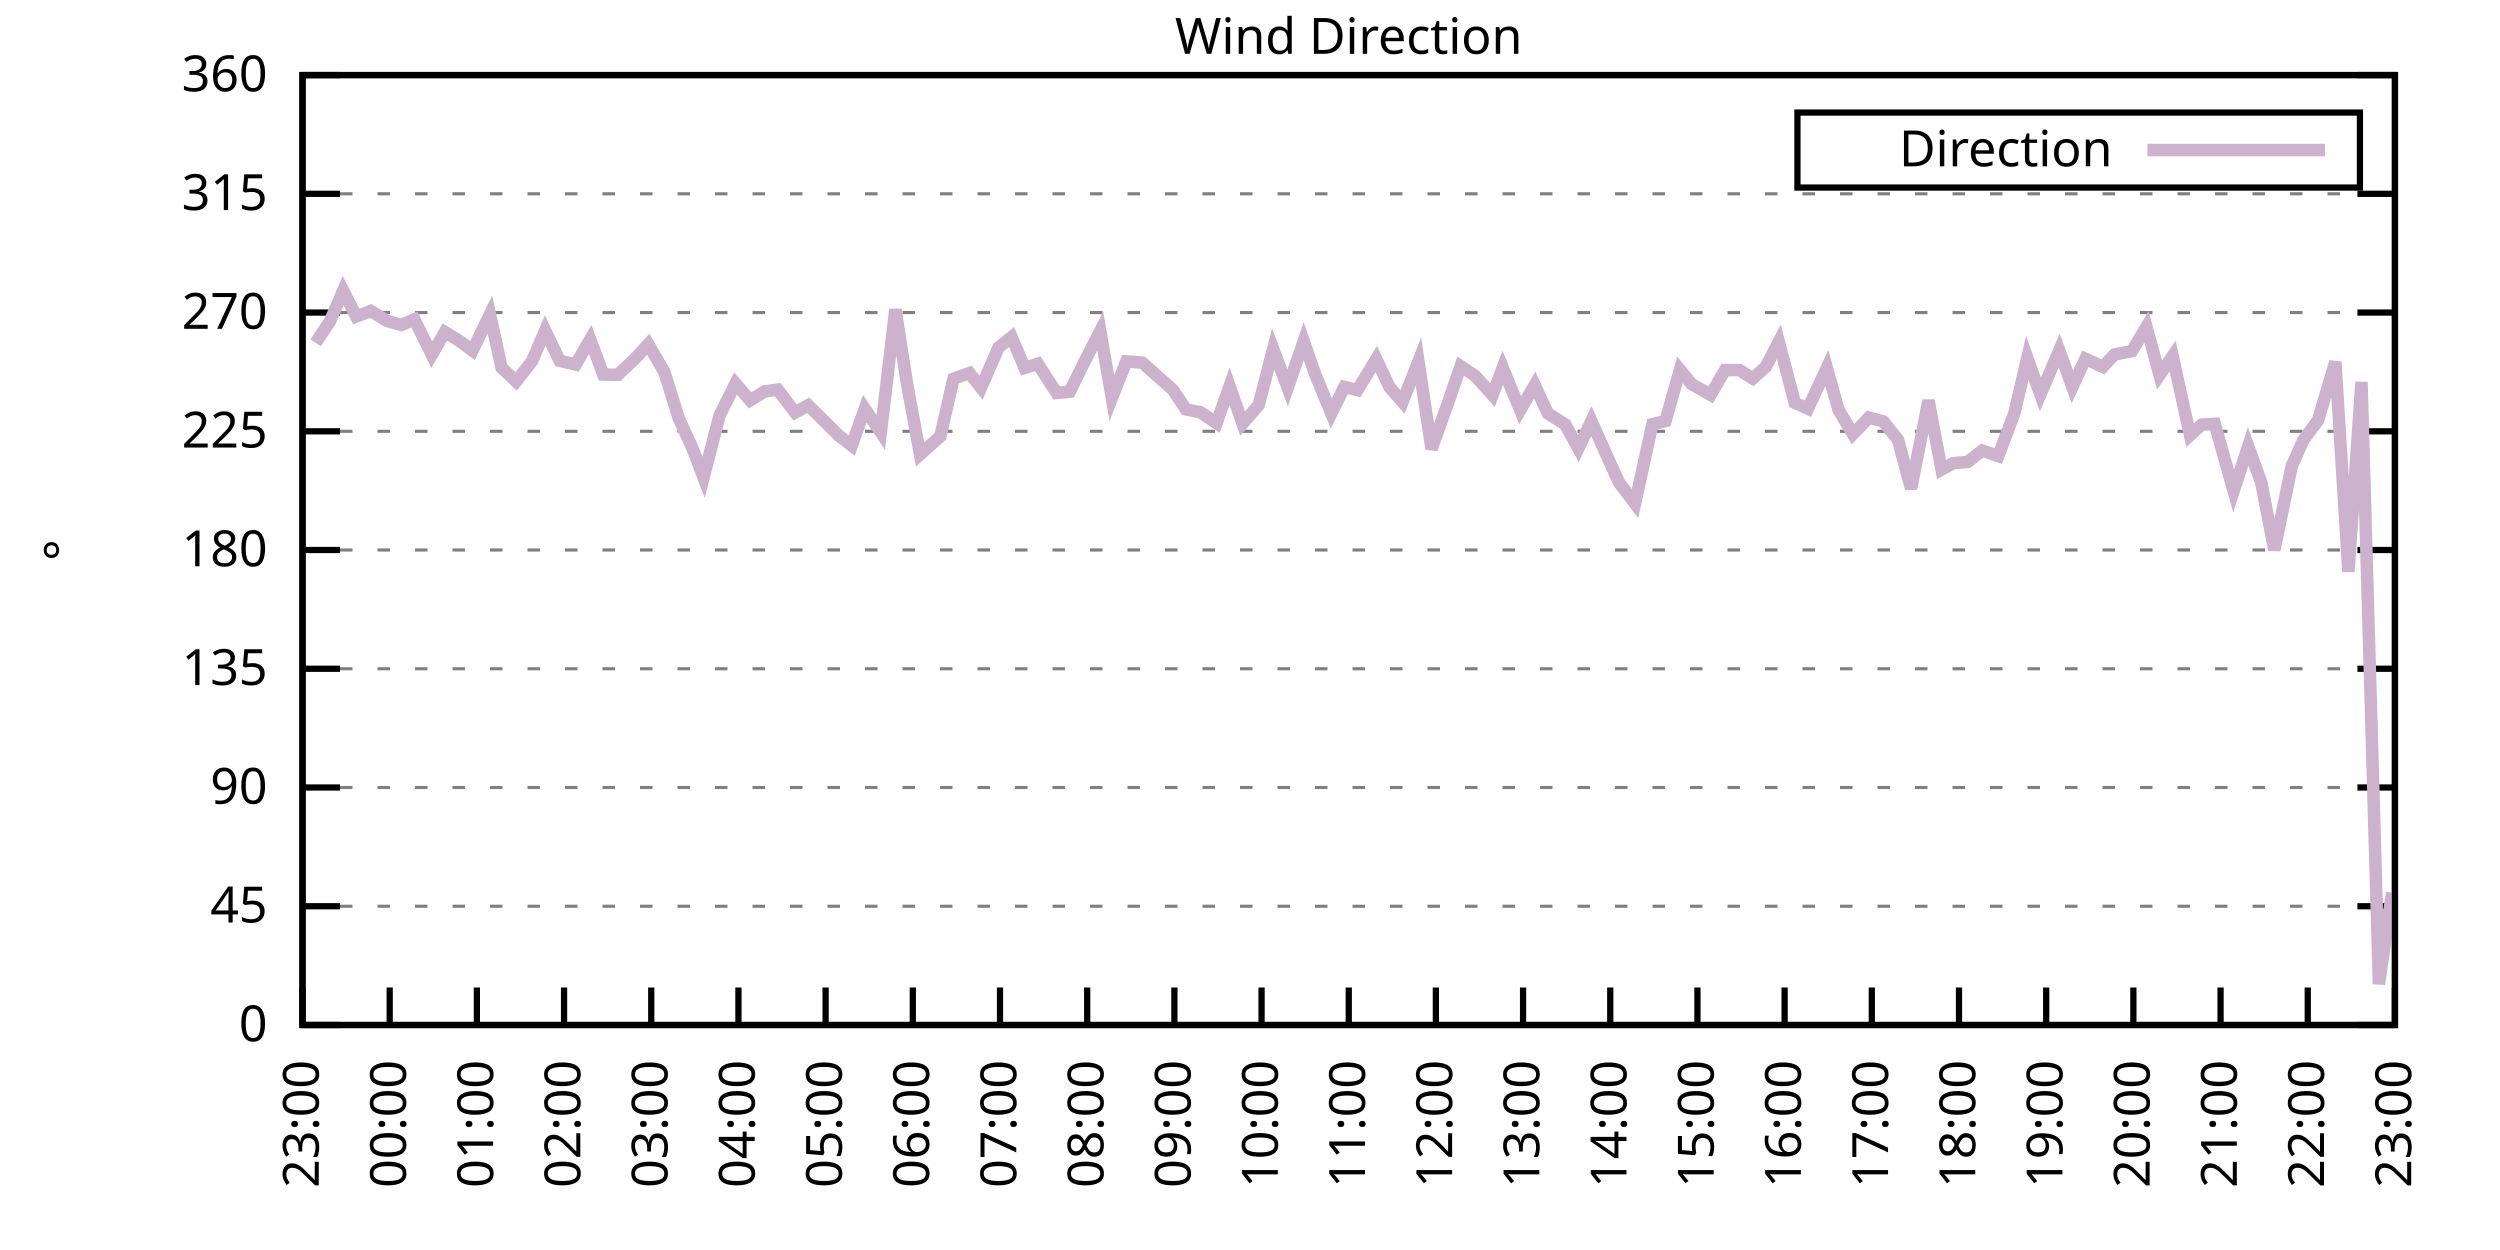
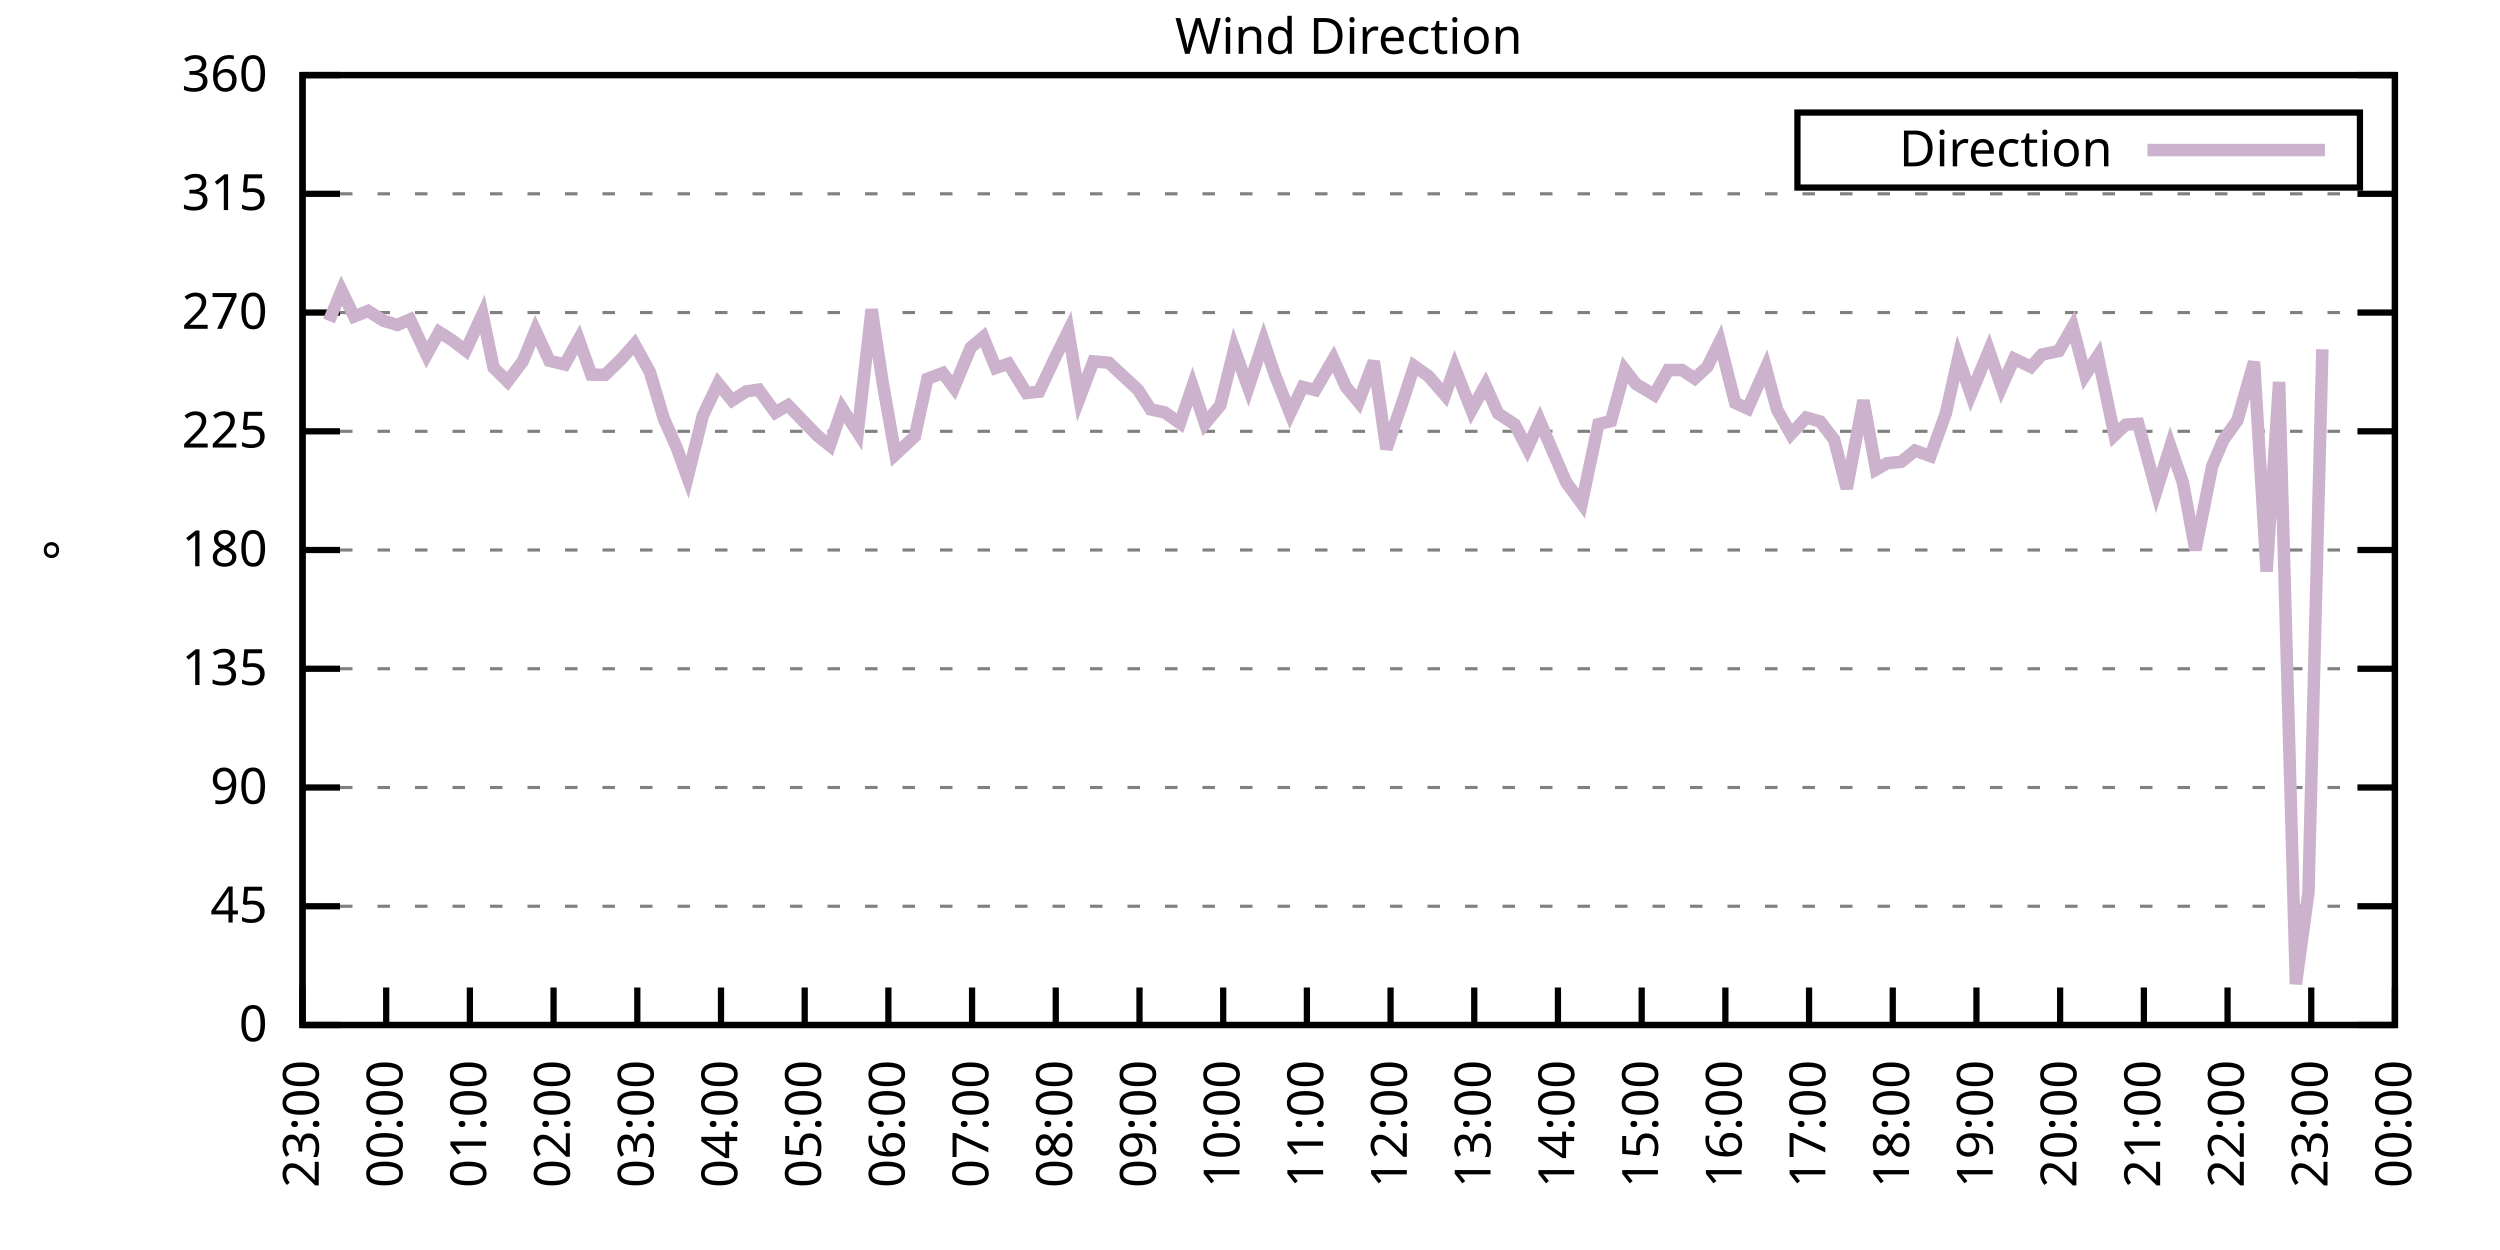
<svg xmlns="http://www.w3.org/2000/svg" xmlns:xlink="http://www.w3.org/1999/xlink" width="400" height="200" viewBox="0 0 400 200">
  <g id="gnuplot_canvas">
    <rect x="0" y="0" width="400" height="200" fill="none" />
    <defs>
      <circle id="gpDot" r="0.5" stroke-width="0.5" stroke="currentColor" />
      <path id="gpPt0" stroke-width="0.333" stroke="currentColor" d="M-1,0 h2 M0,-1 v2" />
      <path id="gpPt1" stroke-width="0.333" stroke="currentColor" d="M-1,-1 L1,1 M1,-1 L-1,1" />
      <path id="gpPt2" stroke-width="0.333" stroke="currentColor" d="M-1,0 L1,0 M0,-1 L0,1 M-1,-1 L1,1 M-1,1 L1,-1" />
      <rect id="gpPt3" stroke-width="0.333" stroke="currentColor" x="-1" y="-1" width="2" height="2" />
      <rect id="gpPt4" stroke-width="0.333" stroke="currentColor" fill="currentColor" x="-1" y="-1" width="2" height="2" />
      <circle id="gpPt5" stroke-width="0.333" stroke="currentColor" cx="0" cy="0" r="1" />
      <use xlink:href="#gpPt5" id="gpPt6" fill="currentColor" stroke="none" />
      <path id="gpPt7" stroke-width="0.333" stroke="currentColor" d="M0,-1.33 L-1.33,0.67 L1.33,0.67 z" />
      <use xlink:href="#gpPt7" id="gpPt8" fill="currentColor" stroke="none" />
      <use xlink:href="#gpPt7" id="gpPt9" stroke="currentColor" transform="rotate(180)" />
      <use xlink:href="#gpPt9" id="gpPt10" fill="currentColor" stroke="none" />
      <use xlink:href="#gpPt3" id="gpPt11" stroke="currentColor" transform="rotate(45)" />
      <use xlink:href="#gpPt11" id="gpPt12" fill="currentColor" stroke="none" />
      <path id="gpPt13" stroke-width="0.333" stroke="currentColor" d="M0,1.330 L1.265,0.411 L0.782,-1.067 L-0.782,-1.076 L-1.265,0.411 z" />
      <use xlink:href="#gpPt13" id="gpPt14" fill="currentColor" stroke="none" />
      <filter id="textbox" filterUnits="objectBoundingBox" x="0" y="0" height="1" width="1">
        <feFlood flood-color="white" flood-opacity="1" result="bgnd" />
        <feComposite in="SourceGraphic" in2="bgnd" operator="atop" />
      </filter>
      <filter id="greybox" filterUnits="objectBoundingBox" x="0" y="0" height="1" width="1">
        <feFlood flood-color="lightgrey" flood-opacity="1" result="grey" />
        <feComposite in="SourceGraphic" in2="grey" operator="atop" />
      </filter>
    </defs>
    <g fill="none" color="white" stroke="currentColor" stroke-width="1.00" stroke-linecap="butt" stroke-linejoin="miter">
</g>
    <g fill="none" color="black" stroke="currentColor" stroke-width="1.00" stroke-linecap="butt" stroke-linejoin="miter">
      <g stroke="none" shape-rendering="crispEdges">
        <polygon fill="rgb(255, 255, 255)" points="48.40,164.00 383.18,164.00 383.18,12.02 48.40,12.02 " />
      </g>
    </g>
    <g fill="none" color="black" stroke="currentColor" stroke-width="1.00" stroke-linecap="butt" stroke-linejoin="miter">
</g>
    <g fill="none" color="black" stroke="black" stroke-width="0.50" stroke-linecap="butt" stroke-linejoin="miter">
</g>
    <g fill="none" color="gray" stroke="currentColor" stroke-width="0.50" stroke-linecap="butt" stroke-linejoin="miter">
      <path stroke="gray" stroke-dasharray="2,4" class="gridline" d="M48.40,164.00 L383.19,164.00  " />
    </g>
    <g fill="none" color="gray" stroke="gray" stroke-width="1.00" stroke-linecap="butt" stroke-linejoin="miter">
</g>
    <g fill="none" color="black" stroke="currentColor" stroke-width="1.00" stroke-linecap="butt" stroke-linejoin="miter">
      <path stroke="black" d="M48.40,164.00 L54.40,164.00 M383.19,164.00 L377.19,164.00  " />
      <g transform="translate(42.80,166.60)" stroke="none" fill="black" font-family="Sans" font-size="8.00" text-anchor="end">
        <text>
          <tspan font-family="Sans"> 0</tspan>
        </text>
      </g>
    </g>
    <g fill="none" color="black" stroke="currentColor" stroke-width="1.00" stroke-linecap="butt" stroke-linejoin="miter">
</g>
    <g fill="none" color="black" stroke="black" stroke-width="0.50" stroke-linecap="butt" stroke-linejoin="miter">
</g>
    <g fill="none" color="gray" stroke="currentColor" stroke-width="0.50" stroke-linecap="butt" stroke-linejoin="miter">
      <path stroke="gray" stroke-dasharray="2,4" class="gridline" d="M48.40,145.00 L383.19,145.00  " />
    </g>
    <g fill="none" color="gray" stroke="gray" stroke-width="1.00" stroke-linecap="butt" stroke-linejoin="miter">
</g>
    <g fill="none" color="black" stroke="currentColor" stroke-width="1.00" stroke-linecap="butt" stroke-linejoin="miter">
      <path stroke="black" d="M48.40,145.00 L54.40,145.00 M383.19,145.00 L377.19,145.00  " />
      <g transform="translate(42.80,147.60)" stroke="none" fill="black" font-family="Sans" font-size="8.00" text-anchor="end">
        <text>
          <tspan font-family="Sans"> 45</tspan>
        </text>
      </g>
    </g>
    <g fill="none" color="black" stroke="currentColor" stroke-width="1.00" stroke-linecap="butt" stroke-linejoin="miter">
</g>
    <g fill="none" color="black" stroke="black" stroke-width="0.50" stroke-linecap="butt" stroke-linejoin="miter">
</g>
    <g fill="none" color="gray" stroke="currentColor" stroke-width="0.50" stroke-linecap="butt" stroke-linejoin="miter">
      <path stroke="gray" stroke-dasharray="2,4" class="gridline" d="M48.40,126.00 L383.19,126.00  " />
    </g>
    <g fill="none" color="gray" stroke="gray" stroke-width="1.00" stroke-linecap="butt" stroke-linejoin="miter">
</g>
    <g fill="none" color="black" stroke="currentColor" stroke-width="1.00" stroke-linecap="butt" stroke-linejoin="miter">
      <path stroke="black" d="M48.40,126.00 L54.40,126.00 M383.19,126.00 L377.19,126.00  " />
      <g transform="translate(42.80,128.60)" stroke="none" fill="black" font-family="Sans" font-size="8.00" text-anchor="end">
        <text>
          <tspan font-family="Sans"> 90</tspan>
        </text>
      </g>
    </g>
    <g fill="none" color="black" stroke="currentColor" stroke-width="1.00" stroke-linecap="butt" stroke-linejoin="miter">
</g>
    <g fill="none" color="black" stroke="black" stroke-width="0.50" stroke-linecap="butt" stroke-linejoin="miter">
</g>
    <g fill="none" color="gray" stroke="currentColor" stroke-width="0.50" stroke-linecap="butt" stroke-linejoin="miter">
      <path stroke="gray" stroke-dasharray="2,4" class="gridline" d="M48.40,107.00 L383.19,107.00  " />
    </g>
    <g fill="none" color="gray" stroke="gray" stroke-width="1.00" stroke-linecap="butt" stroke-linejoin="miter">
</g>
    <g fill="none" color="black" stroke="currentColor" stroke-width="1.00" stroke-linecap="butt" stroke-linejoin="miter">
      <path stroke="black" d="M48.40,107.00 L54.40,107.00 M383.19,107.00 L377.19,107.00  " />
      <g transform="translate(42.80,109.60)" stroke="none" fill="black" font-family="Sans" font-size="8.00" text-anchor="end">
        <text>
          <tspan font-family="Sans"> 135</tspan>
        </text>
      </g>
    </g>
    <g fill="none" color="black" stroke="currentColor" stroke-width="1.00" stroke-linecap="butt" stroke-linejoin="miter">
</g>
    <g fill="none" color="black" stroke="black" stroke-width="0.50" stroke-linecap="butt" stroke-linejoin="miter">
</g>
    <g fill="none" color="gray" stroke="currentColor" stroke-width="0.50" stroke-linecap="butt" stroke-linejoin="miter">
      <path stroke="gray" stroke-dasharray="2,4" class="gridline" d="M48.40,88.00 L383.19,88.00  " />
    </g>
    <g fill="none" color="gray" stroke="gray" stroke-width="1.00" stroke-linecap="butt" stroke-linejoin="miter">
</g>
    <g fill="none" color="black" stroke="currentColor" stroke-width="1.00" stroke-linecap="butt" stroke-linejoin="miter">
      <path stroke="black" d="M48.40,88.00 L54.40,88.00 M383.19,88.00 L377.19,88.00  " />
      <g transform="translate(42.80,90.60)" stroke="none" fill="black" font-family="Sans" font-size="8.00" text-anchor="end">
        <text>
          <tspan font-family="Sans"> 180</tspan>
        </text>
      </g>
    </g>
    <g fill="none" color="black" stroke="currentColor" stroke-width="1.00" stroke-linecap="butt" stroke-linejoin="miter">
</g>
    <g fill="none" color="black" stroke="black" stroke-width="0.50" stroke-linecap="butt" stroke-linejoin="miter">
</g>
    <g fill="none" color="gray" stroke="currentColor" stroke-width="0.50" stroke-linecap="butt" stroke-linejoin="miter">
      <path stroke="gray" stroke-dasharray="2,4" class="gridline" d="M48.40,69.01 L383.19,69.01  " />
    </g>
    <g fill="none" color="gray" stroke="gray" stroke-width="1.00" stroke-linecap="butt" stroke-linejoin="miter">
</g>
    <g fill="none" color="black" stroke="currentColor" stroke-width="1.00" stroke-linecap="butt" stroke-linejoin="miter">
      <path stroke="black" d="M48.40,69.01 L54.40,69.01 M383.19,69.01 L377.19,69.01  " />
      <g transform="translate(42.80,71.61)" stroke="none" fill="black" font-family="Sans" font-size="8.00" text-anchor="end">
        <text>
          <tspan font-family="Sans"> 225</tspan>
        </text>
      </g>
    </g>
    <g fill="none" color="black" stroke="currentColor" stroke-width="1.00" stroke-linecap="butt" stroke-linejoin="miter">
</g>
    <g fill="none" color="black" stroke="black" stroke-width="0.50" stroke-linecap="butt" stroke-linejoin="miter">
</g>
    <g fill="none" color="gray" stroke="currentColor" stroke-width="0.50" stroke-linecap="butt" stroke-linejoin="miter">
      <path stroke="gray" stroke-dasharray="2,4" class="gridline" d="M48.40,50.01 L383.19,50.01  " />
    </g>
    <g fill="none" color="gray" stroke="gray" stroke-width="1.00" stroke-linecap="butt" stroke-linejoin="miter">
</g>
    <g fill="none" color="black" stroke="currentColor" stroke-width="1.00" stroke-linecap="butt" stroke-linejoin="miter">
      <path stroke="black" d="M48.40,50.01 L54.40,50.01 M383.19,50.01 L377.19,50.01  " />
      <g transform="translate(42.80,52.61)" stroke="none" fill="black" font-family="Sans" font-size="8.00" text-anchor="end">
        <text>
          <tspan font-family="Sans"> 270</tspan>
        </text>
      </g>
    </g>
    <g fill="none" color="black" stroke="currentColor" stroke-width="1.00" stroke-linecap="butt" stroke-linejoin="miter">
</g>
    <g fill="none" color="black" stroke="black" stroke-width="0.50" stroke-linecap="butt" stroke-linejoin="miter">
</g>
    <g fill="none" color="gray" stroke="currentColor" stroke-width="0.50" stroke-linecap="butt" stroke-linejoin="miter">
      <path stroke="gray" stroke-dasharray="2,4" class="gridline" d="M48.40,31.01 L383.19,31.01  " />
    </g>
    <g fill="none" color="gray" stroke="gray" stroke-width="1.00" stroke-linecap="butt" stroke-linejoin="miter">
</g>
    <g fill="none" color="black" stroke="currentColor" stroke-width="1.00" stroke-linecap="butt" stroke-linejoin="miter">
      <path stroke="black" d="M48.40,31.01 L54.40,31.01 M383.19,31.01 L377.19,31.01  " />
      <g transform="translate(42.80,33.61)" stroke="none" fill="black" font-family="Sans" font-size="8.00" text-anchor="end">
        <text>
          <tspan font-family="Sans"> 315</tspan>
        </text>
      </g>
    </g>
    <g fill="none" color="black" stroke="currentColor" stroke-width="1.00" stroke-linecap="butt" stroke-linejoin="miter">
</g>
    <g fill="none" color="black" stroke="black" stroke-width="0.50" stroke-linecap="butt" stroke-linejoin="miter">
</g>
    <g fill="none" color="gray" stroke="currentColor" stroke-width="0.50" stroke-linecap="butt" stroke-linejoin="miter">
      <path stroke="gray" stroke-dasharray="2,4" class="gridline" d="M48.40,12.01 L383.19,12.01  " />
    </g>
    <g fill="none" color="gray" stroke="gray" stroke-width="1.00" stroke-linecap="butt" stroke-linejoin="miter">
</g>
    <g fill="none" color="black" stroke="currentColor" stroke-width="1.00" stroke-linecap="butt" stroke-linejoin="miter">
      <path stroke="black" d="M48.40,12.01 L54.40,12.01 M383.19,12.01 L377.19,12.01  " />
      <g transform="translate(42.80,14.61)" stroke="none" fill="black" font-family="Sans" font-size="8.00" text-anchor="end">
        <text>
          <tspan font-family="Sans"> 360</tspan>
        </text>
      </g>
    </g>
    <g fill="none" color="black" stroke="currentColor" stroke-width="1.00" stroke-linecap="butt" stroke-linejoin="miter">
      <path stroke="black" d="M48.40,164.00 L48.40,158.00  " />
      <g transform="translate(51.00,169.60) rotate(270.00)" stroke="none" fill="black" font-family="Sans" font-size="8.00" text-anchor="end">
        <text>
          <tspan font-family="Sans">23:00</tspan>
        </text>
      </g>
    </g>
    <g fill="none" color="black" stroke="currentColor" stroke-width="1.00" stroke-linecap="butt" stroke-linejoin="miter">
-       <path stroke="black" d="M62.35,164.00 L62.35,158.00  " />
-       <g transform="translate(64.95,169.60) rotate(270.00)" stroke="none" fill="black" font-family="Sans" font-size="8.00" text-anchor="end">
+       <path stroke="black" d="M61.79,164.00 L61.79,158.00  " />
+       <g transform="translate(64.39,169.60) rotate(270.00)" stroke="none" fill="black" font-family="Sans" font-size="8.00" text-anchor="end">
        <text>
          <tspan font-family="Sans">00:00</tspan>
        </text>
      </g>
    </g>
    <g fill="none" color="black" stroke="currentColor" stroke-width="1.00" stroke-linecap="butt" stroke-linejoin="miter">
-       <path stroke="black" d="M76.30,164.00 L76.30,158.00  " />
-       <g transform="translate(78.90,169.60) rotate(270.00)" stroke="none" fill="black" font-family="Sans" font-size="8.00" text-anchor="end">
+       <path stroke="black" d="M75.18,164.00 L75.18,158.00  " />
+       <g transform="translate(77.78,169.60) rotate(270.00)" stroke="none" fill="black" font-family="Sans" font-size="8.00" text-anchor="end">
        <text>
          <tspan font-family="Sans">01:00</tspan>
        </text>
      </g>
    </g>
    <g fill="none" color="black" stroke="currentColor" stroke-width="1.00" stroke-linecap="butt" stroke-linejoin="miter">
-       <path stroke="black" d="M90.25,164.00 L90.25,158.00  " />
-       <g transform="translate(92.85,169.60) rotate(270.00)" stroke="none" fill="black" font-family="Sans" font-size="8.00" text-anchor="end">
+       <path stroke="black" d="M88.57,164.00 L88.57,158.00  " />
+       <g transform="translate(91.17,169.60) rotate(270.00)" stroke="none" fill="black" font-family="Sans" font-size="8.00" text-anchor="end">
        <text>
          <tspan font-family="Sans">02:00</tspan>
        </text>
      </g>
    </g>
    <g fill="none" color="black" stroke="currentColor" stroke-width="1.00" stroke-linecap="butt" stroke-linejoin="miter">
-       <path stroke="black" d="M104.20,164.00 L104.20,158.00  " />
-       <g transform="translate(106.80,169.60) rotate(270.00)" stroke="none" fill="black" font-family="Sans" font-size="8.00" text-anchor="end">
+       <path stroke="black" d="M101.97,164.00 L101.97,158.00  " />
+       <g transform="translate(104.57,169.60) rotate(270.00)" stroke="none" fill="black" font-family="Sans" font-size="8.00" text-anchor="end">
        <text>
          <tspan font-family="Sans">03:00</tspan>
        </text>
      </g>
    </g>
    <g fill="none" color="black" stroke="currentColor" stroke-width="1.00" stroke-linecap="butt" stroke-linejoin="miter">
-       <path stroke="black" d="M118.15,164.00 L118.15,158.00  " />
-       <g transform="translate(120.75,169.60) rotate(270.00)" stroke="none" fill="black" font-family="Sans" font-size="8.00" text-anchor="end">
+       <path stroke="black" d="M115.36,164.00 L115.36,158.00  " />
+       <g transform="translate(117.96,169.60) rotate(270.00)" stroke="none" fill="black" font-family="Sans" font-size="8.00" text-anchor="end">
        <text>
          <tspan font-family="Sans">04:00</tspan>
        </text>
      </g>
    </g>
    <g fill="none" color="black" stroke="currentColor" stroke-width="1.00" stroke-linecap="butt" stroke-linejoin="miter">
-       <path stroke="black" d="M132.10,164.00 L132.10,158.00  " />
-       <g transform="translate(134.70,169.60) rotate(270.00)" stroke="none" fill="black" font-family="Sans" font-size="8.00" text-anchor="end">
+       <path stroke="black" d="M128.75,164.00 L128.75,158.00  " />
+       <g transform="translate(131.35,169.60) rotate(270.00)" stroke="none" fill="black" font-family="Sans" font-size="8.00" text-anchor="end">
        <text>
          <tspan font-family="Sans">05:00</tspan>
        </text>
      </g>
    </g>
    <g fill="none" color="black" stroke="currentColor" stroke-width="1.00" stroke-linecap="butt" stroke-linejoin="miter">
-       <path stroke="black" d="M146.05,164.00 L146.05,158.00  " />
-       <g transform="translate(148.65,169.60) rotate(270.00)" stroke="none" fill="black" font-family="Sans" font-size="8.00" text-anchor="end">
+       <path stroke="black" d="M142.14,164.00 L142.14,158.00  " />
+       <g transform="translate(144.74,169.60) rotate(270.00)" stroke="none" fill="black" font-family="Sans" font-size="8.00" text-anchor="end">
        <text>
          <tspan font-family="Sans">06:00</tspan>
        </text>
      </g>
    </g>
    <g fill="none" color="black" stroke="currentColor" stroke-width="1.00" stroke-linecap="butt" stroke-linejoin="miter">
-       <path stroke="black" d="M160.00,164.00 L160.00,158.00  " />
-       <g transform="translate(162.60,169.60) rotate(270.00)" stroke="none" fill="black" font-family="Sans" font-size="8.00" text-anchor="end">
+       <path stroke="black" d="M155.53,164.00 L155.53,158.00  " />
+       <g transform="translate(158.13,169.60) rotate(270.00)" stroke="none" fill="black" font-family="Sans" font-size="8.00" text-anchor="end">
        <text>
          <tspan font-family="Sans">07:00</tspan>
        </text>
      </g>
    </g>
    <g fill="none" color="black" stroke="currentColor" stroke-width="1.00" stroke-linecap="butt" stroke-linejoin="miter">
-       <path stroke="black" d="M173.95,164.00 L173.95,158.00  " />
-       <g transform="translate(176.55,169.60) rotate(270.00)" stroke="none" fill="black" font-family="Sans" font-size="8.00" text-anchor="end">
+       <path stroke="black" d="M168.92,164.00 L168.92,158.00  " />
+       <g transform="translate(171.52,169.60) rotate(270.00)" stroke="none" fill="black" font-family="Sans" font-size="8.00" text-anchor="end">
        <text>
          <tspan font-family="Sans">08:00</tspan>
        </text>
      </g>
    </g>
    <g fill="none" color="black" stroke="currentColor" stroke-width="1.00" stroke-linecap="butt" stroke-linejoin="miter">
-       <path stroke="black" d="M187.90,164.00 L187.90,158.00  " />
-       <g transform="translate(190.50,169.60) rotate(270.00)" stroke="none" fill="black" font-family="Sans" font-size="8.00" text-anchor="end">
+       <path stroke="black" d="M182.32,164.00 L182.32,158.00  " />
+       <g transform="translate(184.92,169.60) rotate(270.00)" stroke="none" fill="black" font-family="Sans" font-size="8.00" text-anchor="end">
        <text>
          <tspan font-family="Sans">09:00</tspan>
        </text>
      </g>
    </g>
    <g fill="none" color="black" stroke="currentColor" stroke-width="1.00" stroke-linecap="butt" stroke-linejoin="miter">
-       <path stroke="black" d="M201.85,164.00 L201.85,158.00  " />
-       <g transform="translate(204.45,169.60) rotate(270.00)" stroke="none" fill="black" font-family="Sans" font-size="8.00" text-anchor="end">
+       <path stroke="black" d="M195.71,164.00 L195.71,158.00  " />
+       <g transform="translate(198.31,169.60) rotate(270.00)" stroke="none" fill="black" font-family="Sans" font-size="8.00" text-anchor="end">
        <text>
          <tspan font-family="Sans">10:00</tspan>
        </text>
      </g>
    </g>
    <g fill="none" color="black" stroke="currentColor" stroke-width="1.00" stroke-linecap="butt" stroke-linejoin="miter">
-       <path stroke="black" d="M215.80,164.00 L215.80,158.00  " />
-       <g transform="translate(218.40,169.60) rotate(270.00)" stroke="none" fill="black" font-family="Sans" font-size="8.00" text-anchor="end">
+       <path stroke="black" d="M209.10,164.00 L209.10,158.00  " />
+       <g transform="translate(211.70,169.60) rotate(270.00)" stroke="none" fill="black" font-family="Sans" font-size="8.00" text-anchor="end">
        <text>
          <tspan font-family="Sans">11:00</tspan>
        </text>
      </g>
    </g>
    <g fill="none" color="black" stroke="currentColor" stroke-width="1.00" stroke-linecap="butt" stroke-linejoin="miter">
-       <path stroke="black" d="M229.74,164.00 L229.74,158.00  " />
-       <g transform="translate(232.34,169.60) rotate(270.00)" stroke="none" fill="black" font-family="Sans" font-size="8.00" text-anchor="end">
+       <path stroke="black" d="M222.49,164.00 L222.49,158.00  " />
+       <g transform="translate(225.09,169.60) rotate(270.00)" stroke="none" fill="black" font-family="Sans" font-size="8.00" text-anchor="end">
        <text>
          <tspan font-family="Sans">12:00</tspan>
        </text>
      </g>
    </g>
    <g fill="none" color="black" stroke="currentColor" stroke-width="1.00" stroke-linecap="butt" stroke-linejoin="miter">
-       <path stroke="black" d="M243.69,164.00 L243.69,158.00  " />
-       <g transform="translate(246.29,169.60) rotate(270.00)" stroke="none" fill="black" font-family="Sans" font-size="8.00" text-anchor="end">
+       <path stroke="black" d="M235.88,164.00 L235.88,158.00  " />
+       <g transform="translate(238.48,169.60) rotate(270.00)" stroke="none" fill="black" font-family="Sans" font-size="8.00" text-anchor="end">
        <text>
          <tspan font-family="Sans">13:00</tspan>
        </text>
      </g>
    </g>
    <g fill="none" color="black" stroke="currentColor" stroke-width="1.00" stroke-linecap="butt" stroke-linejoin="miter">
-       <path stroke="black" d="M257.64,164.00 L257.64,158.00  " />
-       <g transform="translate(260.24,169.60) rotate(270.00)" stroke="none" fill="black" font-family="Sans" font-size="8.00" text-anchor="end">
+       <path stroke="black" d="M249.27,164.00 L249.27,158.00  " />
+       <g transform="translate(251.87,169.60) rotate(270.00)" stroke="none" fill="black" font-family="Sans" font-size="8.00" text-anchor="end">
        <text>
          <tspan font-family="Sans">14:00</tspan>
        </text>
      </g>
    </g>
    <g fill="none" color="black" stroke="currentColor" stroke-width="1.00" stroke-linecap="butt" stroke-linejoin="miter">
-       <path stroke="black" d="M271.59,164.00 L271.59,158.00  " />
-       <g transform="translate(274.19,169.60) rotate(270.00)" stroke="none" fill="black" font-family="Sans" font-size="8.00" text-anchor="end">
+       <path stroke="black" d="M262.67,164.00 L262.67,158.00  " />
+       <g transform="translate(265.27,169.60) rotate(270.00)" stroke="none" fill="black" font-family="Sans" font-size="8.00" text-anchor="end">
        <text>
          <tspan font-family="Sans">15:00</tspan>
        </text>
      </g>
    </g>
    <g fill="none" color="black" stroke="currentColor" stroke-width="1.00" stroke-linecap="butt" stroke-linejoin="miter">
-       <path stroke="black" d="M285.54,164.00 L285.54,158.00  " />
-       <g transform="translate(288.14,169.60) rotate(270.00)" stroke="none" fill="black" font-family="Sans" font-size="8.00" text-anchor="end">
+       <path stroke="black" d="M276.06,164.00 L276.06,158.00  " />
+       <g transform="translate(278.66,169.60) rotate(270.00)" stroke="none" fill="black" font-family="Sans" font-size="8.00" text-anchor="end">
        <text>
          <tspan font-family="Sans">16:00</tspan>
        </text>
      </g>
    </g>
    <g fill="none" color="black" stroke="currentColor" stroke-width="1.00" stroke-linecap="butt" stroke-linejoin="miter">
-       <path stroke="black" d="M299.49,164.00 L299.49,158.00  " />
-       <g transform="translate(302.09,169.60) rotate(270.00)" stroke="none" fill="black" font-family="Sans" font-size="8.00" text-anchor="end">
+       <path stroke="black" d="M289.45,164.00 L289.45,158.00  " />
+       <g transform="translate(292.05,169.60) rotate(270.00)" stroke="none" fill="black" font-family="Sans" font-size="8.00" text-anchor="end">
        <text>
          <tspan font-family="Sans">17:00</tspan>
        </text>
      </g>
    </g>
    <g fill="none" color="black" stroke="currentColor" stroke-width="1.00" stroke-linecap="butt" stroke-linejoin="miter">
-       <path stroke="black" d="M313.44,164.00 L313.44,158.00  " />
-       <g transform="translate(316.04,169.60) rotate(270.00)" stroke="none" fill="black" font-family="Sans" font-size="8.00" text-anchor="end">
+       <path stroke="black" d="M302.84,164.00 L302.84,158.00  " />
+       <g transform="translate(305.44,169.60) rotate(270.00)" stroke="none" fill="black" font-family="Sans" font-size="8.00" text-anchor="end">
        <text>
          <tspan font-family="Sans">18:00</tspan>
        </text>
      </g>
    </g>
    <g fill="none" color="black" stroke="currentColor" stroke-width="1.00" stroke-linecap="butt" stroke-linejoin="miter">
-       <path stroke="black" d="M327.39,164.00 L327.39,158.00  " />
-       <g transform="translate(329.99,169.60) rotate(270.00)" stroke="none" fill="black" font-family="Sans" font-size="8.00" text-anchor="end">
+       <path stroke="black" d="M316.23,164.00 L316.23,158.00  " />
+       <g transform="translate(318.83,169.60) rotate(270.00)" stroke="none" fill="black" font-family="Sans" font-size="8.00" text-anchor="end">
        <text>
          <tspan font-family="Sans">19:00</tspan>
        </text>
      </g>
    </g>
    <g fill="none" color="black" stroke="currentColor" stroke-width="1.00" stroke-linecap="butt" stroke-linejoin="miter">
-       <path stroke="black" d="M341.34,164.00 L341.34,158.00  " />
-       <g transform="translate(343.94,169.60) rotate(270.00)" stroke="none" fill="black" font-family="Sans" font-size="8.00" text-anchor="end">
+       <path stroke="black" d="M329.62,164.00 L329.62,158.00  " />
+       <g transform="translate(332.22,169.60) rotate(270.00)" stroke="none" fill="black" font-family="Sans" font-size="8.00" text-anchor="end">
        <text>
          <tspan font-family="Sans">20:00</tspan>
        </text>
      </g>
    </g>
    <g fill="none" color="black" stroke="currentColor" stroke-width="1.00" stroke-linecap="butt" stroke-linejoin="miter">
-       <path stroke="black" d="M355.29,164.00 L355.29,158.00  " />
-       <g transform="translate(357.89,169.60) rotate(270.00)" stroke="none" fill="black" font-family="Sans" font-size="8.00" text-anchor="end">
+       <path stroke="black" d="M343.02,164.00 L343.02,158.00  " />
+       <g transform="translate(345.62,169.60) rotate(270.00)" stroke="none" fill="black" font-family="Sans" font-size="8.00" text-anchor="end">
        <text>
          <tspan font-family="Sans">21:00</tspan>
        </text>
      </g>
    </g>
    <g fill="none" color="black" stroke="currentColor" stroke-width="1.00" stroke-linecap="butt" stroke-linejoin="miter">
-       <path stroke="black" d="M369.24,164.00 L369.24,158.00  " />
-       <g transform="translate(371.84,169.60) rotate(270.00)" stroke="none" fill="black" font-family="Sans" font-size="8.00" text-anchor="end">
+       <path stroke="black" d="M356.41,164.00 L356.41,158.00  " />
+       <g transform="translate(359.01,169.60) rotate(270.00)" stroke="none" fill="black" font-family="Sans" font-size="8.00" text-anchor="end">
        <text>
          <tspan font-family="Sans">22:00</tspan>
+         </text>
+       </g>
+     </g>
+     <g fill="none" color="black" stroke="currentColor" stroke-width="1.00" stroke-linecap="butt" stroke-linejoin="miter">
+       <path stroke="black" d="M369.80,164.00 L369.80,158.00  " />
+       <g transform="translate(372.40,169.60) rotate(270.00)" stroke="none" fill="black" font-family="Sans" font-size="8.00" text-anchor="end">
+         <text>
+           <tspan font-family="Sans">23:00</tspan>
        </text>
      </g>
    </g>
    <g fill="none" color="black" stroke="currentColor" stroke-width="1.00" stroke-linecap="butt" stroke-linejoin="miter">
      <path stroke="black" d="M383.19,164.00 L383.19,158.00  " />
      <g transform="translate(385.79,169.60) rotate(270.00)" stroke="none" fill="black" font-family="Sans" font-size="8.00" text-anchor="end">
        <text>
-           <tspan font-family="Sans">23:00</tspan>
+           <tspan font-family="Sans">00:00</tspan>
        </text>
      </g>
    </g>
    <g fill="none" color="black" stroke="currentColor" stroke-width="1.00" stroke-linecap="butt" stroke-linejoin="miter">
</g>
    <g fill="none" color="black" stroke="currentColor" stroke-width="1.00" stroke-linecap="butt" stroke-linejoin="miter">
      <path stroke="black" d="M48.40,12.01 L48.40,164.00 L383.19,164.00 L383.19,12.01 L48.40,12.01 Z  " />
    </g>
    <g fill="none" color="black" stroke="currentColor" stroke-width="1.00" stroke-linecap="butt" stroke-linejoin="miter">
</g>
    <g fill="none" color="black" stroke="currentColor" stroke-width="1.00" stroke-linecap="butt" stroke-linejoin="miter">
      <path stroke="black" d="M287.59,30.01 L287.59,18.01 L377.59,18.01 L377.59,30.01 L287.59,30.01 Z  " />
    </g>
    <g id="Wind_direction_plot_1">
      <g fill="none" color="white" stroke="black" stroke-width="2.00" stroke-linecap="butt" stroke-linejoin="miter">
</g>
      <g fill="none" color="black" stroke="currentColor" stroke-width="2.00" stroke-linecap="butt" stroke-linejoin="miter">
        <g transform="translate(337.99,26.61)" stroke="none" fill="black" font-family="Sans" font-size="8.00" text-anchor="end">
          <text>
            <tspan font-family="Sans">Direction</tspan>
          </text>
        </g>
      </g>
      <g fill="none" color="black" stroke="currentColor" stroke-width="2.00" stroke-linecap="butt" stroke-linejoin="miter">
-         <path stroke="rgb(204, 178, 204)" d="M343.59,24.01 L371.99,24.01 M50.49,54.86 L52.82,51.36 L54.91,46.50 L57.00,50.64 L59.33,49.75 L61.88,51.32   L64.21,51.99 L66.30,51.11 L69.09,56.76 L71.18,53.13 L73.28,54.40 L75.60,56.09 L78.39,50.30 L80.25,58.83   L82.58,61.03 L85.13,57.78 L87.23,52.88 L89.55,57.73 L92.11,58.32 L94.43,54.31 L96.53,59.93 L98.85,59.97   L101.64,57.35 L103.73,55.07 L106.29,59.51 L108.62,66.98 L110.71,71.50 L112.57,76.39 L115.13,66.47 L117.68,61.36   L120.01,64.07 L122.33,62.63 L124.43,62.34 L127.22,66.01 L129.31,64.83 L134.19,69.68 L136.28,71.29 L138.37,65.38   L140.93,69.18 L143.26,49.50 L145.12,61.36 L147.21,72.72 L150.46,69.81 L152.56,60.60 L155.11,59.68 L156.97,62.04   L159.76,55.62 L161.86,53.93 L163.95,58.87 L166.04,58.20 L169.06,62.88 L171.16,62.67 L173.71,57.48 L176.04,52.96   L177.90,63.69 L180.22,57.82 L182.78,58.03 L187.66,62.38 L189.76,65.50 L192.08,65.97 L194.64,67.70 L196.73,61.79   L198.82,67.78 L201.38,64.83 L203.71,55.83 L206.03,62.04 L208.59,54.61 L210.45,59.93 L213.01,66.14 L215.10,61.91   L217.19,62.42 L220.21,57.44 L222.30,61.91 L224.40,64.32 L226.95,57.82 L229.05,71.83 L231.60,64.70 L233.70,58.58   L236.02,60.14 L238.81,63.22 L240.44,58.83 L243.23,65.63 L245.55,61.62 L247.65,66.14 L250.44,67.91 L252.53,71.75   L254.62,67.36 L256.95,72.59 L259.04,77.20 L261.60,80.57 L264.39,67.87 L266.48,67.36 L268.80,59.17 L270.66,61.45   L273.69,63.18 L276.01,59.21 L278.34,59.21 L280.43,60.56 L282.52,58.70 L284.61,54.69 L287.17,64.45 L289.26,65.38   L292.29,58.87 L294.15,65.54 L296.47,69.47 L299.03,66.81 L301.35,67.44 L303.68,70.36 L305.77,78.17 L308.56,64.07   L310.65,75.13 L312.51,74.11 L314.84,73.90 L317.16,72.09 L319.72,72.97 L322.28,66.18 L324.37,57.27 L326.46,63.10   L329.48,56.09 L331.58,61.91 L333.67,57.40 L336.46,58.70 L338.32,56.72 L341.11,56.17 L343.43,52.29 L345.53,60.01   L347.62,56.97 L350.41,69.64 L352.27,67.95 L354.36,67.82 L357.38,78.55 L359.71,71.41 L361.80,77.20 L363.89,88.00   L366.68,74.58 L368.54,70.40 L370.87,67.28 L373.66,57.90 L375.75,91.47 L377.84,61.11 L380.63,157.46 L382.73,142.81    " />
+         <path stroke="rgb(204, 178, 204)" d="M343.59,24.01 L371.99,24.01 M52.64,51.36 L54.65,46.50 L56.66,50.64 L58.89,49.75 L61.35,51.32 L63.58,51.99   L65.59,51.11 L68.26,56.76 L70.27,53.13 L72.28,54.40 L74.51,56.09 L77.19,50.30 L78.98,58.83 L81.21,61.03   L83.66,57.78 L85.67,52.88 L87.91,57.73 L90.36,58.32 L92.59,54.31 L94.60,59.93 L96.83,59.97 L99.51,57.35   L101.52,55.07 L103.98,59.51 L106.21,66.98 L108.22,71.50 L110.00,76.39 L112.46,66.47 L114.91,61.36 L117.14,64.07   L119.38,62.63 L121.38,62.34 L124.06,66.01 L126.07,64.83 L130.76,69.68 L132.77,71.29 L134.78,65.38 L137.23,69.18   L139.46,49.50 L141.25,61.36 L143.26,72.72 L146.38,69.81 L148.39,60.60 L150.85,59.68 L152.63,62.04 L155.31,55.62   L157.32,53.93 L159.33,58.87 L161.34,58.20 L164.24,62.88 L166.25,62.67 L168.70,57.48 L170.93,52.96 L172.72,63.69   L174.95,57.82 L177.41,58.03 L182.09,62.38 L184.10,65.50 L186.33,65.97 L188.79,67.70 L190.80,61.79 L192.81,67.78   L195.26,64.83 L197.49,55.83 L199.73,62.04 L202.18,54.61 L203.97,59.93 L206.42,66.14 L208.43,61.91 L210.44,62.42   L213.34,57.44 L215.35,61.91 L217.36,64.32 L219.81,57.82 L221.82,71.83 L224.28,64.70 L226.29,58.58 L228.52,60.14   L231.20,63.22 L232.76,58.83 L235.44,65.63 L237.67,61.62 L239.68,66.14 L242.36,67.91 L244.36,71.75 L246.37,67.36   L248.60,72.59 L250.61,77.20 L253.07,80.57 L255.75,67.87 L257.76,67.36 L259.99,59.17 L261.77,61.45 L264.67,63.18   L266.91,59.21 L269.14,59.21 L271.15,60.56 L273.16,58.70 L275.16,54.69 L277.62,64.45 L279.63,65.38 L282.53,58.87   L284.32,65.54 L286.55,69.47 L289.00,66.81 L291.23,67.44 L293.47,70.36 L295.48,78.17 L298.15,64.07 L300.16,75.13   L301.95,74.11 L304.18,73.90 L306.41,72.09 L308.87,72.97 L311.32,66.18 L313.33,57.27 L315.34,63.10 L318.24,56.09   L320.25,61.91 L322.26,57.40 L324.94,58.70 L326.72,56.72 L329.40,56.17 L331.63,52.29 L333.64,60.01 L335.65,56.97   L338.33,69.64 L340.11,67.95 L342.12,67.82 L345.02,78.55 L347.26,71.41 L349.26,77.20 L351.27,88.00 L353.95,74.58   L355.74,70.40 L357.97,67.28 L360.65,57.90 L362.66,91.47 L364.66,61.11 L367.34,157.46 L369.35,142.81 L371.58,55.88    " />
      </g>
    </g>
    <g fill="none" color="black" stroke="currentColor" stroke-width="2.00" stroke-linecap="butt" stroke-linejoin="miter">
</g>
    <g fill="none" color="black" stroke="black" stroke-width="1.00" stroke-linecap="butt" stroke-linejoin="miter">
</g>
    <g fill="none" color="black" stroke="currentColor" stroke-width="1.00" stroke-linecap="butt" stroke-linejoin="miter">
      <path stroke="black" d="M48.40,12.01 L48.40,164.00 L383.19,164.00 L383.19,12.01 L48.40,12.01 Z  " />
      <g transform="translate(12.80,88.01) rotate(270.00)" stroke="none" fill="black" font-family="Sans" font-size="8.00" text-anchor="middle">
        <text>
          <tspan font-family="Sans">°</tspan>
        </text>
      </g>
    </g>
    <g fill="none" color="black" stroke="currentColor" stroke-width="1.00" stroke-linecap="butt" stroke-linejoin="miter">
</g>
    <g fill="none" color="black" stroke="currentColor" stroke-width="1.00" stroke-linecap="butt" stroke-linejoin="miter">
      <g transform="translate(215.79,8.61)" stroke="none" fill="black" font-family="Sans" font-size="8.00" text-anchor="middle">
        <text>
          <tspan font-family="Sans">Wind Direction</tspan>
        </text>
      </g>
    </g>
    <g fill="none" color="black" stroke="currentColor" stroke-width="1.00" stroke-linecap="butt" stroke-linejoin="miter">
</g>
  </g>
</svg>
